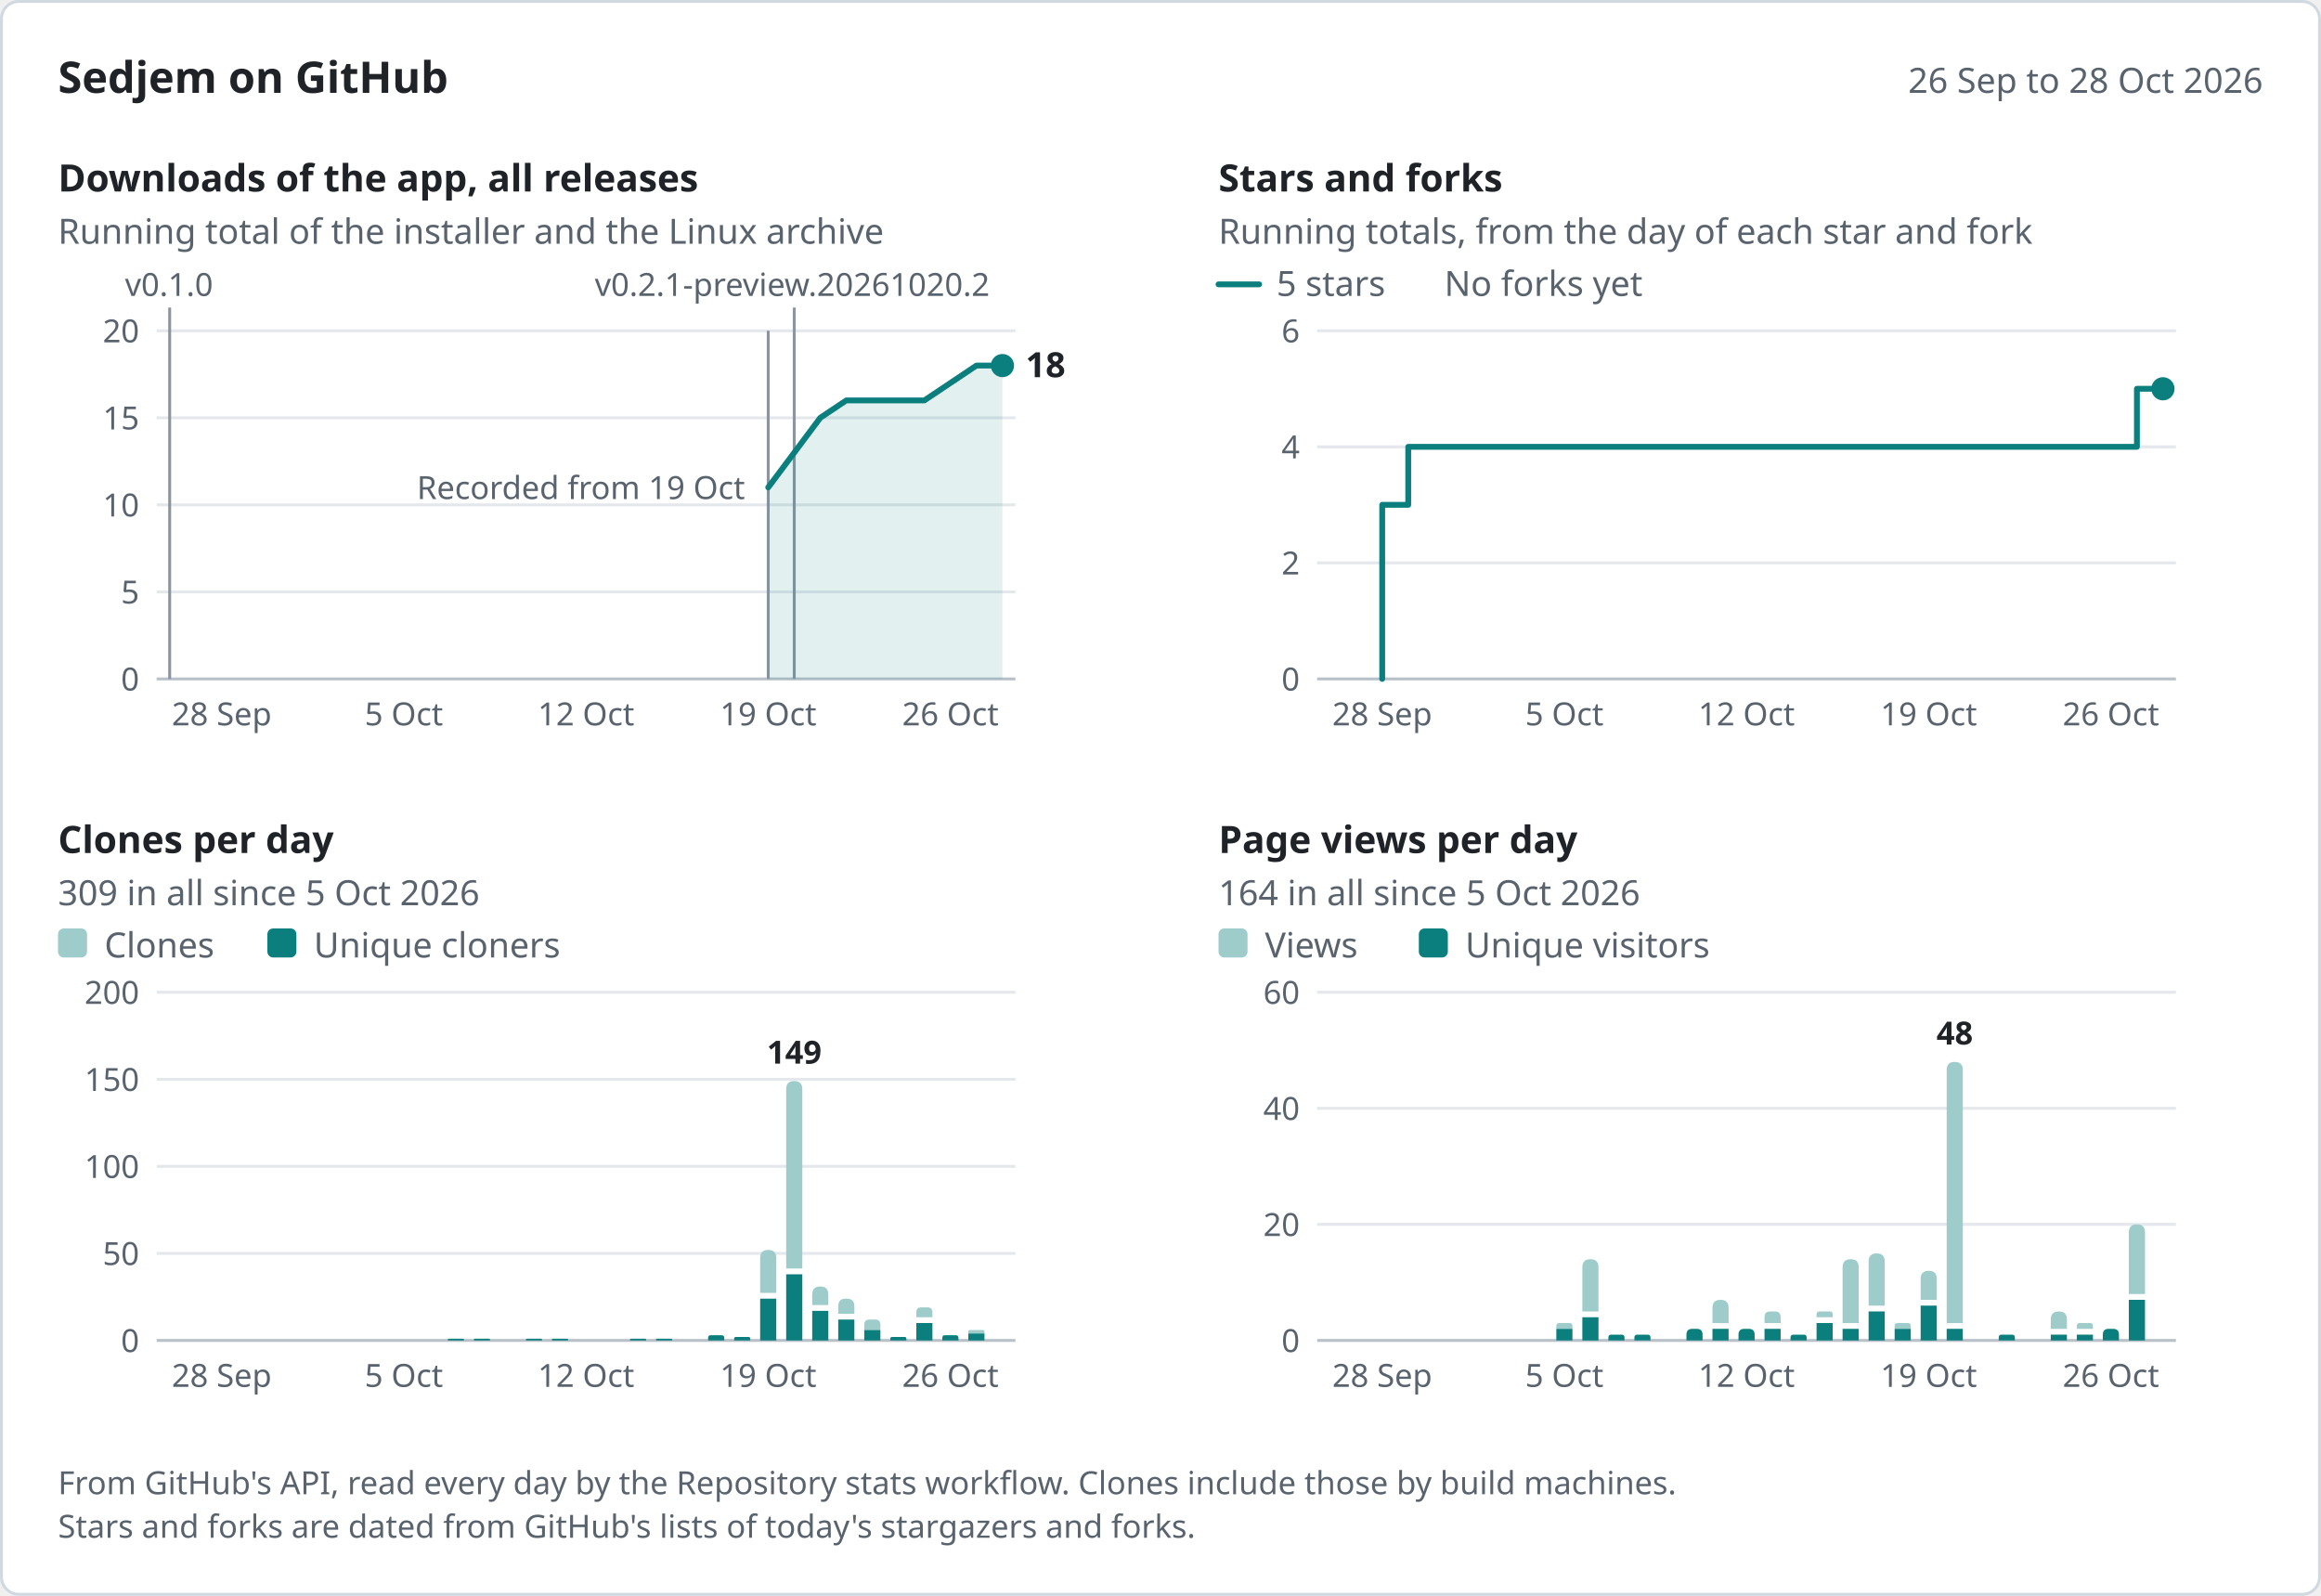
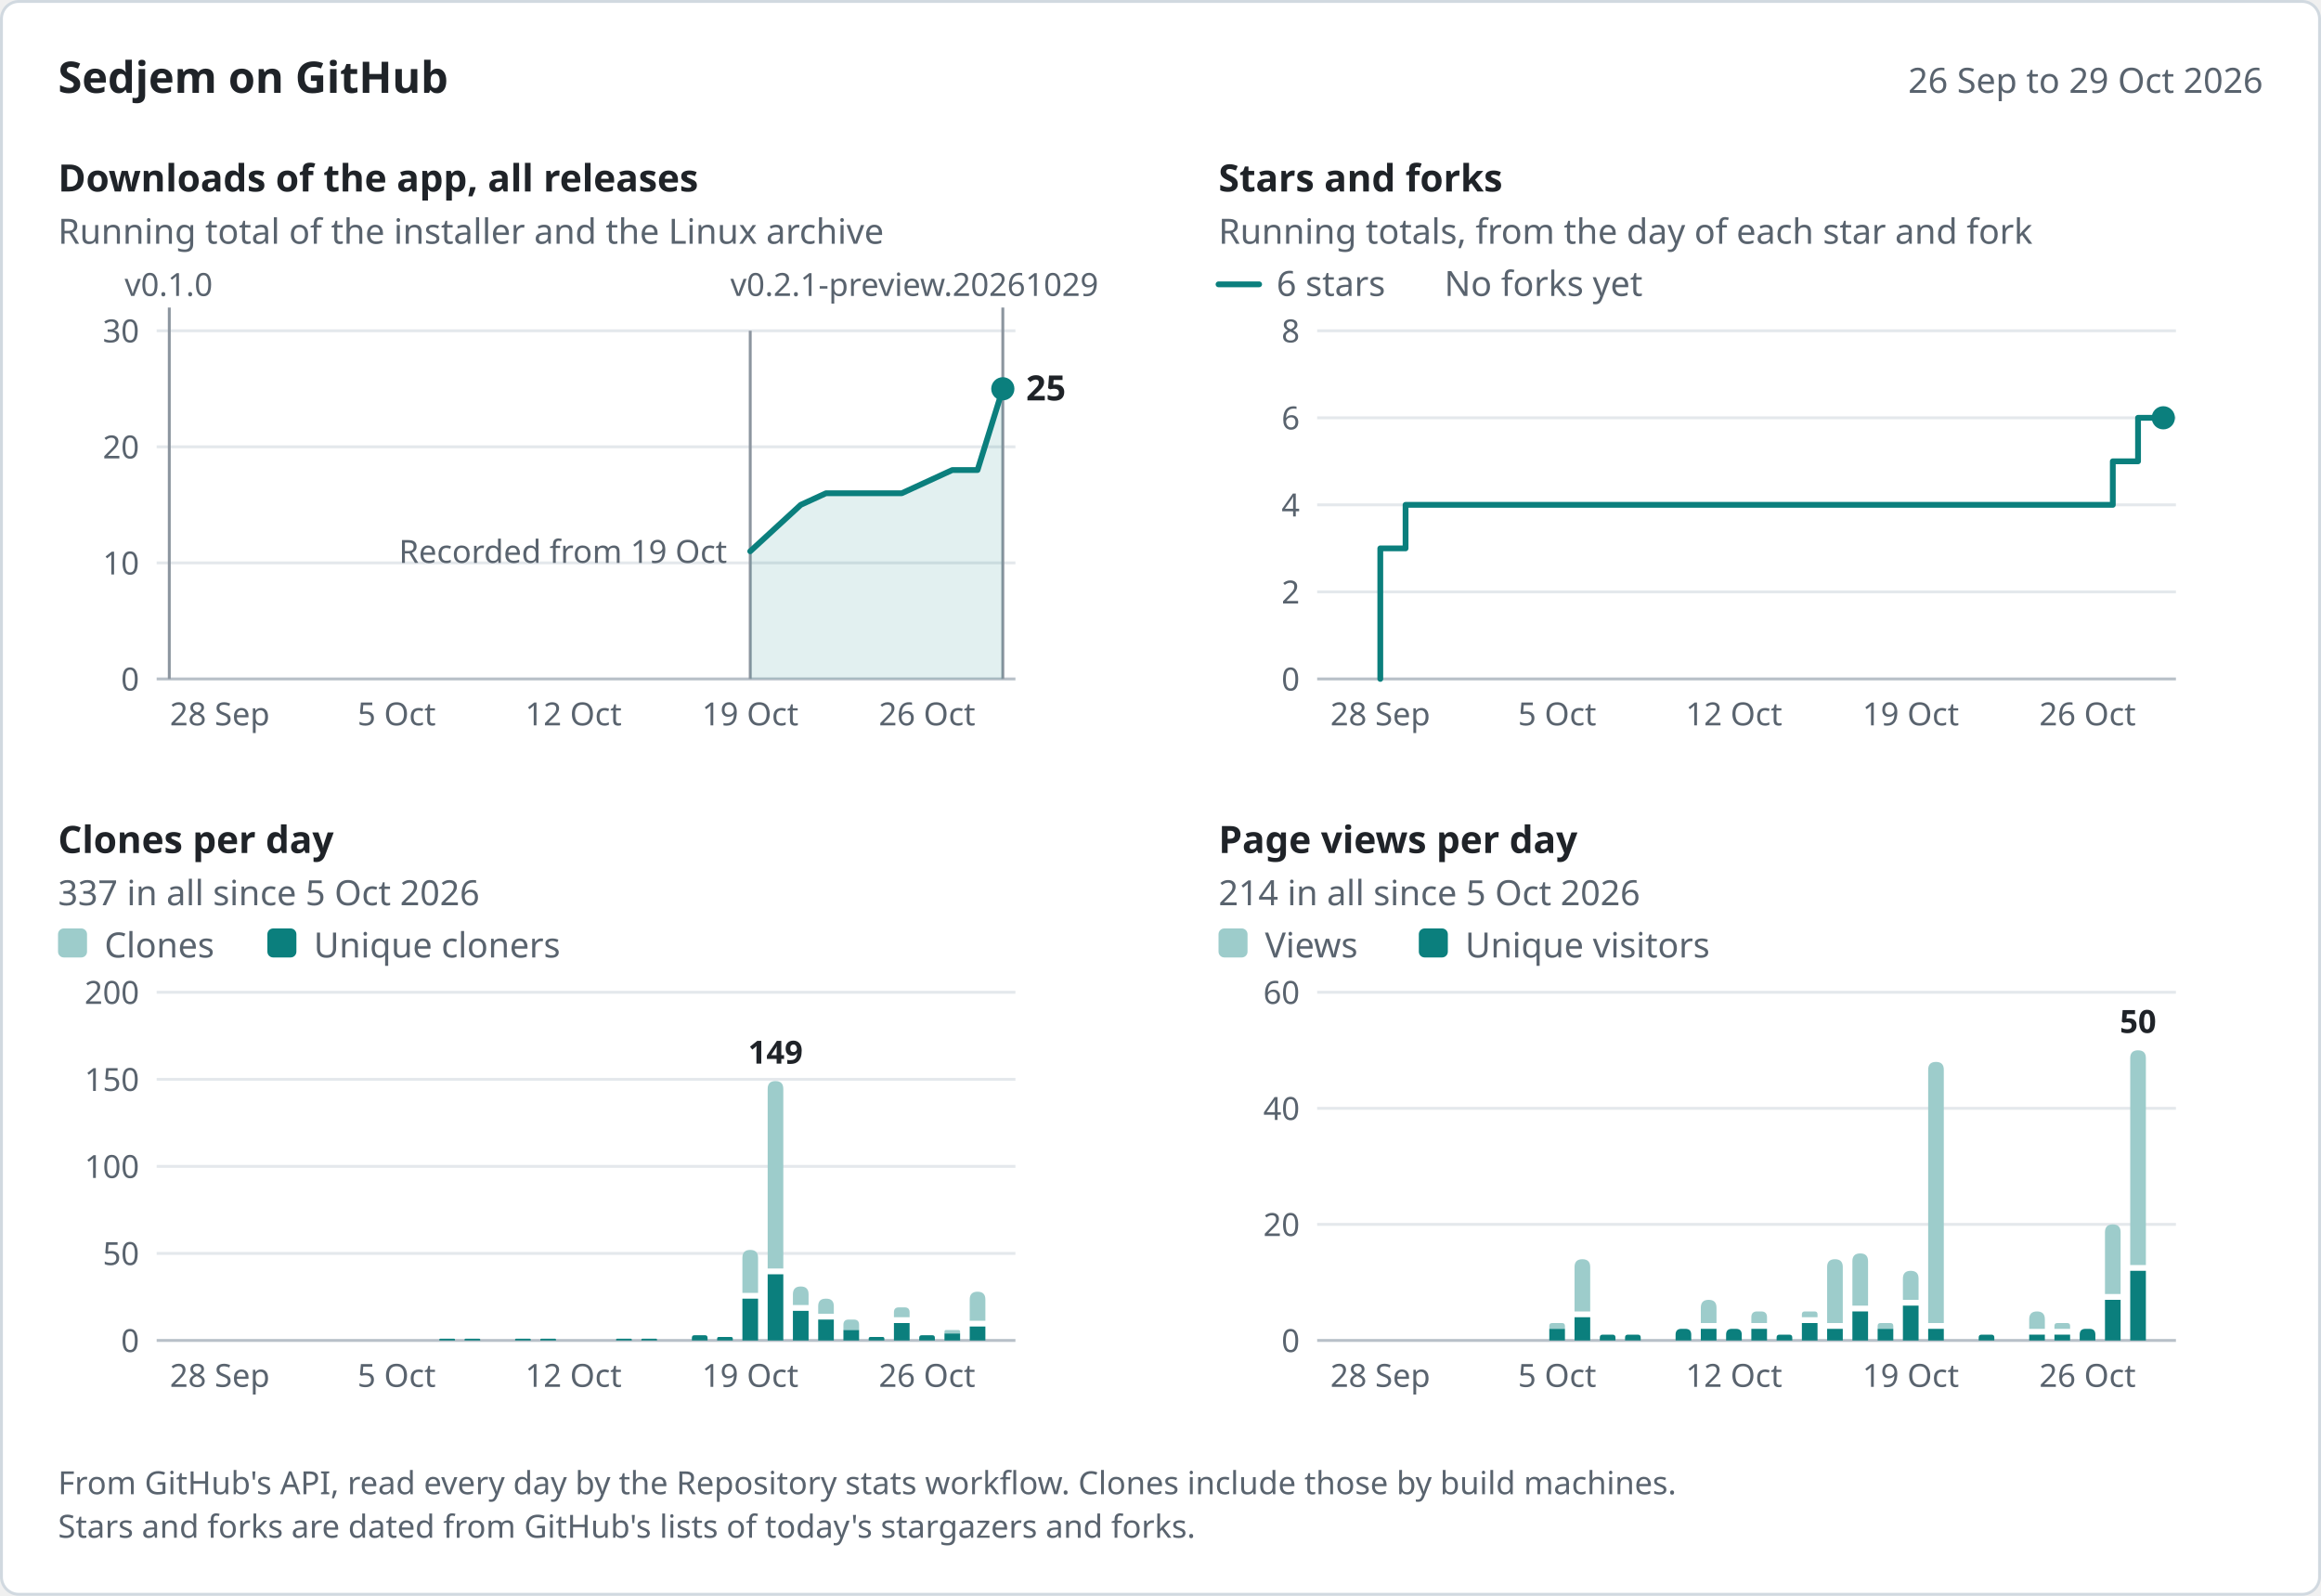
<svg xmlns="http://www.w3.org/2000/svg" width="800" height="550" viewBox="0 0 800 550" role="img" aria-labelledby="title desc" font-family="system-ui, -apple-system, &quot;Segoe UI&quot;, &quot;Noto Sans&quot;, Helvetica, Arial, sans-serif">
  <rect x="0.5" y="0.5" width="799" height="549" rx="6" fill="#ffffff" stroke="#d1d9e0" />
  <text x="20" y="32" font-size="15" fill="#1f2328" font-weight="600">Sedjem on GitHub</text>
-   <text x="780" y="32" font-size="12" fill="#59636e" text-anchor="end">26 Sep to 28 Oct 2026</text>
-   <g data-panel="downloads" data-x="2026-09-26 2026-10-28 58.48 8.97" data-y="20 234 114">
+   <text x="780" y="32" font-size="12" fill="#59636e" text-anchor="end">26 Sep to 29 Oct 2026</text>
+   <g data-panel="downloads" data-x="2026-09-26 2026-10-29 58.35 8.71" data-y="30 234 114">
    <text x="20" y="66" font-size="13" fill="#1f2328" font-weight="600">Downloads of the app, all releases</text>
    <text x="20" y="84" font-size="12" fill="#59636e">Running total of the installer and the Linux archive</text>
-     <line x1="54" y1="204" x2="350" y2="204" stroke="#e4e8ec" />
-     <text x="48" y="208" font-size="11" fill="#59636e" text-anchor="end">5</text>
-     <line x1="54" y1="174" x2="350" y2="174" stroke="#e4e8ec" />
-     <text x="48" y="178" font-size="11" fill="#59636e" text-anchor="end">10</text>
-     <line x1="54" y1="144" x2="350" y2="144" stroke="#e4e8ec" />
-     <text x="48" y="148" font-size="11" fill="#59636e" text-anchor="end">15</text>
+     <line x1="54" y1="194" x2="350" y2="194" stroke="#e4e8ec" />
+     <text x="48" y="198" font-size="11" fill="#59636e" text-anchor="end">10</text>
+     <line x1="54" y1="154" x2="350" y2="154" stroke="#e4e8ec" />
+     <text x="48" y="158" font-size="11" fill="#59636e" text-anchor="end">20</text>
    <line x1="54" y1="114" x2="350" y2="114" stroke="#e4e8ec" />
-     <text x="48" y="118" font-size="11" fill="#59636e" text-anchor="end">20</text>
+     <text x="48" y="118" font-size="11" fill="#59636e" text-anchor="end">30</text>
    <line x1="54" y1="234" x2="350" y2="234" stroke="#b8c0c8" />
    <text x="48" y="238" font-size="11" fill="#59636e" text-anchor="end">0</text>
-     <text x="76.42" y="250" font-size="11" fill="#59636e" text-anchor="middle">28 Sep</text>
-     <text x="139.21" y="250" font-size="11" fill="#59636e" text-anchor="middle">5 Oct</text>
-     <text x="202" y="250" font-size="11" fill="#59636e" text-anchor="middle">12 Oct</text>
-     <text x="264.79" y="250" font-size="11" fill="#59636e" text-anchor="middle">19 Oct</text>
-     <text x="327.58" y="250" font-size="11" fill="#59636e" text-anchor="middle">26 Oct</text>
-     <g data-release="v0.2.1-preview.20261020.2" data-date="2026-10-20">
-       <line x1="273.76" y1="106" x2="273.76" y2="234" stroke="#8c959f" />
-       <text x="205.01" y="102" font-size="11" fill="#59636e">v0.2.1-preview.20261020.2</text>
+     <text x="75.76" y="250" font-size="11" fill="#59636e" text-anchor="middle">28 Sep</text>
+     <text x="136.71" y="250" font-size="11" fill="#59636e" text-anchor="middle">5 Oct</text>
+     <text x="197.65" y="250" font-size="11" fill="#59636e" text-anchor="middle">12 Oct</text>
+     <text x="258.59" y="250" font-size="11" fill="#59636e" text-anchor="middle">19 Oct</text>
+     <text x="319.53" y="250" font-size="11" fill="#59636e" text-anchor="middle">26 Oct</text>
+     <g data-release="v0.2.1-preview.20261029" data-date="2026-10-29">
+       <line x1="345.65" y1="106" x2="345.65" y2="234" stroke="#8c959f" />
+       <text x="251.74" y="102" font-size="11" fill="#59636e">v0.2.1-preview.20261029</text>
    </g>
    <g data-release="v0.2.0" data-date="2026-10-19">
-       <line x1="264.79" y1="114" x2="264.79" y2="234" stroke="#8c959f" />
+       <line x1="258.59" y1="114" x2="258.59" y2="234" stroke="#8c959f" />
    </g>
    <g data-release="v0.1.0" data-date="2026-09-26">
-       <line x1="58.48" y1="106" x2="58.48" y2="234" stroke="#8c959f" />
-       <text x="43.08" y="102" font-size="11" fill="#59636e">v0.1.0</text>
-     </g>
-     <text x="256.79" y="172" font-size="11" fill="#59636e" text-anchor="end" data-note="downloads">Recorded from 19 Oct</text>
-     <path d="M264.79,168 L273.76,156 L282.73,144 L291.7,138 L318.61,138 L327.58,132 L336.55,126 L345.52,126 L345.52,234 L264.79,234 Z" fill="#0b7f7d" fill-opacity="0.12" />
-     <path d="M264.79,168 L273.76,156 L282.73,144 L291.7,138 L318.61,138 L327.58,132 L336.55,126 L345.52,126" fill="none" stroke="#0b7f7d" stroke-width="2" stroke-linejoin="round" stroke-linecap="round" data-series="downloads" data-points="2026-10-19:11 2026-10-20:13 2026-10-21:15 2026-10-22:16 2026-10-25:16 2026-10-26:17 2026-10-27:18 2026-10-28:18" />
-     <circle cx="345.52" cy="126" r="4" fill="#0b7f7d" />
-     <text x="353.52" y="130" font-size="12" fill="#1f2328" font-weight="600" data-label="downloads">18</text>
-   </g>
-   <g data-panel="stars" data-x="2026-09-26 2026-10-28 458.48 8.97" data-y="6 234 114">
+       <line x1="58.35" y1="106" x2="58.35" y2="234" stroke="#8c959f" />
+       <text x="42.95" y="102" font-size="11" fill="#59636e">v0.1.0</text>
+     </g>
+     <text x="250.59" y="194" font-size="11" fill="#59636e" text-anchor="end" data-note="downloads">Recorded from 19 Oct</text>
+     <path d="M258.59,190 L267.29,182 L276,174 L284.71,170 L310.82,170 L319.53,166 L328.24,162 L336.94,162 L345.65,134 L345.65,234 L258.59,234 Z" fill="#0b7f7d" fill-opacity="0.12" />
+     <path d="M258.59,190 L267.29,182 L276,174 L284.71,170 L310.82,170 L319.53,166 L328.24,162 L336.94,162 L345.65,134" fill="none" stroke="#0b7f7d" stroke-width="2" stroke-linejoin="round" stroke-linecap="round" data-series="downloads" data-points="2026-10-19:11 2026-10-20:13 2026-10-21:15 2026-10-22:16 2026-10-25:16 2026-10-26:17 2026-10-27:18 2026-10-28:18 2026-10-29:25" />
+     <circle cx="345.65" cy="134" r="4" fill="#0b7f7d" />
+     <text x="353.65" y="138" font-size="12" fill="#1f2328" font-weight="600" data-label="downloads">25</text>
+   </g>
+   <g data-panel="stars" data-x="2026-09-26 2026-10-29 458.35 8.71" data-y="8 234 114">
    <text x="420" y="66" font-size="13" fill="#1f2328" font-weight="600">Stars and forks</text>
    <text x="420" y="84" font-size="12" fill="#59636e">Running totals, from the day of each star and fork</text>
-     <line x1="454" y1="194" x2="750" y2="194" stroke="#e4e8ec" />
-     <text x="448" y="198" font-size="11" fill="#59636e" text-anchor="end">2</text>
-     <line x1="454" y1="154" x2="750" y2="154" stroke="#e4e8ec" />
-     <text x="448" y="158" font-size="11" fill="#59636e" text-anchor="end">4</text>
+     <line x1="454" y1="204" x2="750" y2="204" stroke="#e4e8ec" />
+     <text x="448" y="208" font-size="11" fill="#59636e" text-anchor="end">2</text>
+     <line x1="454" y1="174" x2="750" y2="174" stroke="#e4e8ec" />
+     <text x="448" y="178" font-size="11" fill="#59636e" text-anchor="end">4</text>
+     <line x1="454" y1="144" x2="750" y2="144" stroke="#e4e8ec" />
+     <text x="448" y="148" font-size="11" fill="#59636e" text-anchor="end">6</text>
    <line x1="454" y1="114" x2="750" y2="114" stroke="#e4e8ec" />
-     <text x="448" y="118" font-size="11" fill="#59636e" text-anchor="end">6</text>
+     <text x="448" y="118" font-size="11" fill="#59636e" text-anchor="end">8</text>
    <line x1="454" y1="234" x2="750" y2="234" stroke="#b8c0c8" />
    <text x="448" y="238" font-size="11" fill="#59636e" text-anchor="end">0</text>
-     <text x="476.42" y="250" font-size="11" fill="#59636e" text-anchor="middle">28 Sep</text>
-     <text x="539.21" y="250" font-size="11" fill="#59636e" text-anchor="middle">5 Oct</text>
-     <text x="602" y="250" font-size="11" fill="#59636e" text-anchor="middle">12 Oct</text>
-     <text x="664.79" y="250" font-size="11" fill="#59636e" text-anchor="middle">19 Oct</text>
-     <text x="727.58" y="250" font-size="11" fill="#59636e" text-anchor="middle">26 Oct</text>
+     <text x="475.76" y="250" font-size="11" fill="#59636e" text-anchor="middle">28 Sep</text>
+     <text x="536.71" y="250" font-size="11" fill="#59636e" text-anchor="middle">5 Oct</text>
+     <text x="597.65" y="250" font-size="11" fill="#59636e" text-anchor="middle">12 Oct</text>
+     <text x="658.59" y="250" font-size="11" fill="#59636e" text-anchor="middle">19 Oct</text>
+     <text x="719.53" y="250" font-size="11" fill="#59636e" text-anchor="middle">26 Oct</text>
    <line x1="420" y1="98" x2="434" y2="98" stroke="#0b7f7d" stroke-width="2" stroke-linecap="round" />
-     <text x="440" y="102" font-size="12" fill="#59636e">5 stars</text>
+     <text x="440" y="102" font-size="12" fill="#59636e">6 stars</text>
    <text x="497.84" y="102" font-size="12" fill="#59636e">No forks yet</text>
-     <path d="M476.42,234 L476.42,174 L485.39,174 L485.39,154 L727.58,154 L727.58,154 L736.55,154 L736.55,134 L745.52,134 L745.52,134" fill="none" stroke="#0b7f7d" stroke-width="2" stroke-linejoin="round" stroke-linecap="round" data-series="stars" data-points="2026-09-28:3 2026-09-29:4 2026-10-26:4 2026-10-27:5 2026-10-28:5" />
-     <circle cx="745.52" cy="134" r="4" fill="#0b7f7d" />
-   </g>
-   <g data-panel="clones" data-x="2026-09-26 2026-10-28 58.48 8.97" data-y="200 462 342">
+     <path d="M475.76,234 L475.76,189 L484.47,189 L484.47,174 L719.53,174 L719.53,174 L728.24,174 L728.24,159 L736.94,159 L736.94,144 L745.65,144 L745.65,144" fill="none" stroke="#0b7f7d" stroke-width="2" stroke-linejoin="round" stroke-linecap="round" data-series="stars" data-points="2026-09-28:3 2026-09-29:4 2026-10-26:4 2026-10-27:5 2026-10-28:6 2026-10-29:6" />
+     <circle cx="745.65" cy="144" r="4" fill="#0b7f7d" />
+   </g>
+   <g data-panel="clones" data-x="2026-09-26 2026-10-29 58.35 8.71" data-y="200 462 342">
    <text x="20" y="294" font-size="13" fill="#1f2328" font-weight="600">Clones per day</text>
-     <text x="20" y="312" font-size="12" fill="#59636e">309 in all since 5 Oct 2026</text>
+     <text x="20" y="312" font-size="12" fill="#59636e">337 in all since 5 Oct 2026</text>
    <line x1="54" y1="432" x2="350" y2="432" stroke="#e4e8ec" />
    <text x="48" y="436" font-size="11" fill="#59636e" text-anchor="end">50</text>
    <line x1="54" y1="402" x2="350" y2="402" stroke="#e4e8ec" />
    <text x="48" y="406" font-size="11" fill="#59636e" text-anchor="end">100</text>
    <line x1="54" y1="372" x2="350" y2="372" stroke="#e4e8ec" />
    <text x="48" y="376" font-size="11" fill="#59636e" text-anchor="end">150</text>
    <line x1="54" y1="342" x2="350" y2="342" stroke="#e4e8ec" />
    <text x="48" y="346" font-size="11" fill="#59636e" text-anchor="end">200</text>
    <line x1="54" y1="462" x2="350" y2="462" stroke="#b8c0c8" />
    <text x="48" y="466" font-size="11" fill="#59636e" text-anchor="end">0</text>
-     <text x="76.42" y="478" font-size="11" fill="#59636e" text-anchor="middle">28 Sep</text>
-     <text x="139.21" y="478" font-size="11" fill="#59636e" text-anchor="middle">5 Oct</text>
-     <text x="202" y="478" font-size="11" fill="#59636e" text-anchor="middle">12 Oct</text>
-     <text x="264.79" y="478" font-size="11" fill="#59636e" text-anchor="middle">19 Oct</text>
-     <text x="327.58" y="478" font-size="11" fill="#59636e" text-anchor="middle">26 Oct</text>
+     <text x="75.76" y="478" font-size="11" fill="#59636e" text-anchor="middle">28 Sep</text>
+     <text x="136.71" y="478" font-size="11" fill="#59636e" text-anchor="middle">5 Oct</text>
+     <text x="197.65" y="478" font-size="11" fill="#59636e" text-anchor="middle">12 Oct</text>
+     <text x="258.59" y="478" font-size="11" fill="#59636e" text-anchor="middle">19 Oct</text>
+     <text x="319.53" y="478" font-size="11" fill="#59636e" text-anchor="middle">26 Oct</text>
    <rect x="20" y="320" width="10" height="10" rx="2" fill="#9dcccb" />
    <text x="36" y="330" font-size="12" fill="#59636e">Clones</text>
    <rect x="92.16" y="320" width="10" height="10" rx="2" fill="#0b7f7d" />
    <text x="108.16" y="330" font-size="12" fill="#59636e">Unique cloners</text>
    <g data-date="2026-10-07" data-count="1" data-unique="1">
-       <path d="M154.37,462 L154.37,461.7 Q154.37,461.4 154.67,461.4 L159.63,461.4 Q159.93,461.4 159.93,461.7 L159.93,462 Z" fill="#0b7f7d" />
+       <path d="M151.42,462 L151.42,461.7 Q151.42,461.4 151.72,461.4 L156.52,461.4 Q156.82,461.4 156.82,461.7 L156.82,462 Z" fill="#0b7f7d" />
    </g>
    <g data-date="2026-10-08" data-count="1" data-unique="1">
-       <path d="M163.34,462 L163.34,461.7 Q163.34,461.4 163.64,461.4 L168.6,461.4 Q168.9,461.4 168.9,461.7 L168.9,462 Z" fill="#0b7f7d" />
+       <path d="M160.12,462 L160.12,461.7 Q160.12,461.4 160.42,461.4 L165.22,461.4 Q165.52,461.4 165.52,461.7 L165.52,462 Z" fill="#0b7f7d" />
    </g>
    <g data-date="2026-10-10" data-count="1" data-unique="1">
-       <path d="M181.28,462 L181.28,461.7 Q181.28,461.4 181.58,461.4 L186.54,461.4 Q186.84,461.4 186.84,461.7 L186.84,462 Z" fill="#0b7f7d" />
+       <path d="M177.54,462 L177.54,461.7 Q177.54,461.4 177.84,461.4 L182.63,461.4 Q182.93,461.4 182.93,461.7 L182.93,462 Z" fill="#0b7f7d" />
    </g>
    <g data-date="2026-10-11" data-count="1" data-unique="1">
-       <path d="M190.25,462 L190.25,461.7 Q190.25,461.4 190.55,461.4 L195.51,461.4 Q195.81,461.4 195.81,461.7 L195.81,462 Z" fill="#0b7f7d" />
+       <path d="M186.24,462 L186.24,461.7 Q186.24,461.4 186.54,461.4 L191.34,461.4 Q191.64,461.4 191.64,461.7 L191.64,462 Z" fill="#0b7f7d" />
    </g>
    <g data-date="2026-10-14" data-count="1" data-unique="1">
-       <path d="M217.16,462 L217.16,461.7 Q217.16,461.4 217.46,461.4 L222.42,461.4 Q222.72,461.4 222.72,461.7 L222.72,462 Z" fill="#0b7f7d" />
+       <path d="M212.36,462 L212.36,461.7 Q212.36,461.4 212.66,461.4 L217.46,461.4 Q217.76,461.4 217.76,461.7 L217.76,462 Z" fill="#0b7f7d" />
    </g>
    <g data-date="2026-10-15" data-count="1" data-unique="1">
-       <path d="M226.13,462 L226.13,461.7 Q226.13,461.4 226.43,461.4 L231.39,461.4 Q231.69,461.4 231.69,461.7 L231.69,462 Z" fill="#0b7f7d" />
+       <path d="M221.07,462 L221.07,461.7 Q221.07,461.4 221.37,461.4 L226.16,461.4 Q226.46,461.4 226.46,461.7 L226.46,462 Z" fill="#0b7f7d" />
    </g>
    <g data-date="2026-10-17" data-count="3" data-unique="3">
-       <path d="M244.07,462 L244.07,461.1 Q244.07,460.2 244.97,460.2 L248.73,460.2 Q249.63,460.2 249.63,461.1 L249.63,462 Z" fill="#0b7f7d" />
+       <path d="M238.48,462 L238.48,461.1 Q238.48,460.2 239.38,460.2 L242.98,460.2 Q243.88,460.2 243.88,461.1 L243.88,462 Z" fill="#0b7f7d" />
    </g>
    <g data-date="2026-10-18" data-count="2" data-unique="2">
-       <path d="M253.04,462 L253.04,461.4 Q253.04,460.8 253.64,460.8 L258,460.8 Q258.6,460.8 258.6,461.4 L258.6,462 Z" fill="#0b7f7d" />
+       <path d="M247.18,462 L247.18,461.4 Q247.18,460.8 247.78,460.8 L251.98,460.8 Q252.58,460.8 252.58,461.4 L252.58,462 Z" fill="#0b7f7d" />
    </g>
    <g data-date="2026-10-19" data-count="52" data-unique="24">
-       <path d="M262.01,445.6 L262.01,433.58 Q262.01,430.8 264.79,430.8 L264.79,430.8 Q267.57,430.8 267.57,433.58 L267.57,445.6 Z" fill="#9dcccb" />
-       <path d="M262.01,462 L262.01,447.6 L267.57,447.6 L267.57,462 Z" fill="#0b7f7d" />
+       <path d="M255.89,445.6 L255.89,433.5 Q255.89,430.8 258.59,430.8 L258.59,430.8 Q261.29,430.8 261.29,433.5 L261.29,445.6 Z" fill="#9dcccb" />
+       <path d="M255.89,462 L255.89,447.6 L261.29,447.6 L261.29,462 Z" fill="#0b7f7d" />
    </g>
    <g data-date="2026-10-20" data-count="149" data-unique="38">
-       <path d="M270.98,437.2 L270.98,375.38 Q270.98,372.6 273.76,372.6 L273.76,372.6 Q276.54,372.6 276.54,375.38 L276.54,437.2 Z" fill="#9dcccb" />
-       <path d="M270.98,462 L270.98,439.2 L276.54,439.2 L276.54,462 Z" fill="#0b7f7d" />
+       <path d="M264.6,437.2 L264.6,375.3 Q264.6,372.6 267.29,372.6 L267.29,372.6 Q269.99,372.6 269.99,375.3 L269.99,437.2 Z" fill="#9dcccb" />
+       <path d="M264.6,462 L264.6,439.2 L269.99,439.2 L269.99,462 Z" fill="#0b7f7d" />
    </g>
    <g data-date="2026-10-21" data-count="31" data-unique="17">
-       <path d="M279.95,449.8 L279.95,446.18 Q279.95,443.4 282.73,443.4 L282.73,443.4 Q285.51,443.4 285.51,446.18 L285.51,449.8 Z" fill="#9dcccb" />
-       <path d="M279.95,462 L279.95,451.8 L285.51,451.8 L285.51,462 Z" fill="#0b7f7d" />
+       <path d="M273.3,449.8 L273.3,446.1 Q273.3,443.4 276,443.4 L276,443.4 Q278.7,443.4 278.7,446.1 L278.7,449.8 Z" fill="#9dcccb" />
+       <path d="M273.3,462 L273.3,451.8 L278.7,451.8 L278.7,462 Z" fill="#0b7f7d" />
    </g>
    <g data-date="2026-10-22" data-count="24" data-unique="12">
-       <path d="M288.92,452.8 L288.92,450.2 Q288.92,447.6 291.52,447.6 L291.88,447.6 Q294.48,447.6 294.48,450.2 L294.48,452.8 Z" fill="#9dcccb" />
-       <path d="M288.92,462 L288.92,454.8 L294.48,454.8 L294.48,462 Z" fill="#0b7f7d" />
+       <path d="M282.01,452.8 L282.01,450.2 Q282.01,447.6 284.61,447.6 L284.8,447.6 Q287.4,447.6 287.4,450.2 L287.4,452.8 Z" fill="#9dcccb" />
+       <path d="M282.01,462 L282.01,454.8 L287.4,454.8 L287.4,462 Z" fill="#0b7f7d" />
    </g>
    <g data-date="2026-10-23" data-count="12" data-unique="6">
-       <path d="M297.89,458.4 L297.89,456.6 Q297.89,454.8 299.69,454.8 L301.65,454.8 Q303.45,454.8 303.45,456.6 L303.45,458.4 Z" fill="#9dcccb" />
-       <path d="M297.89,462 L297.89,458.4 L303.45,458.4 L303.45,462 Z" fill="#0b7f7d" />
+       <path d="M290.71,458.4 L290.71,456.6 Q290.71,454.8 292.51,454.8 L294.31,454.8 Q296.11,454.8 296.11,456.6 L296.11,458.4 Z" fill="#9dcccb" />
+       <path d="M290.71,462 L290.71,458.4 L296.11,458.4 L296.11,462 Z" fill="#0b7f7d" />
    </g>
    <g data-date="2026-10-24" data-count="2" data-unique="2">
-       <path d="M306.86,462 L306.86,461.4 Q306.86,460.8 307.46,460.8 L311.82,460.8 Q312.42,460.8 312.42,461.4 L312.42,462 Z" fill="#0b7f7d" />
+       <path d="M299.42,462 L299.42,461.4 Q299.42,460.8 300.02,460.8 L304.22,460.8 Q304.82,460.8 304.82,461.4 L304.82,462 Z" fill="#0b7f7d" />
    </g>
    <g data-date="2026-10-25" data-count="19" data-unique="10">
-       <path d="M315.83,454 L315.83,452.3 Q315.83,450.6 317.53,450.6 L319.69,450.6 Q321.39,450.6 321.39,452.3 L321.39,454 Z" fill="#9dcccb" />
-       <path d="M315.83,462 L315.83,456 L321.39,456 L321.39,462 Z" fill="#0b7f7d" />
+       <path d="M308.12,454 L308.12,452.3 Q308.12,450.6 309.82,450.6 L311.82,450.6 Q313.52,450.6 313.52,452.3 L313.52,454 Z" fill="#9dcccb" />
+       <path d="M308.12,462 L308.12,456 L313.52,456 L313.52,462 Z" fill="#0b7f7d" />
    </g>
    <g data-date="2026-10-26" data-count="3" data-unique="3">
-       <path d="M324.8,462 L324.8,461.1 Q324.8,460.2 325.7,460.2 L329.46,460.2 Q330.36,460.2 330.36,461.1 L330.36,462 Z" fill="#0b7f7d" />
+       <path d="M316.83,462 L316.83,461.1 Q316.83,460.2 317.73,460.2 L321.33,460.2 Q322.23,460.2 322.23,461.1 L322.23,462 Z" fill="#0b7f7d" />
    </g>
    <g data-date="2026-10-27" data-count="6" data-unique="4">
-       <path d="M333.76,459.6 L333.76,459 Q333.76,458.4 334.36,458.4 L338.73,458.4 Q339.33,458.4 339.33,459 L339.33,459.6 Z" fill="#9dcccb" />
-       <path d="M333.76,462 L333.76,459.6 L339.33,459.6 L339.33,462 Z" fill="#0b7f7d" />
-     </g>
-     <text x="273.76" y="366.6" font-size="11" fill="#1f2328" text-anchor="middle" font-weight="600" data-label="most">149</text>
-   </g>
-   <g data-panel="views" data-x="2026-09-26 2026-10-28 458.48 8.97" data-y="60 462 342">
+       <path d="M325.54,459.6 L325.54,459 Q325.54,458.4 326.14,458.4 L330.33,458.4 Q330.93,458.4 330.93,459 L330.93,459.6 Z" fill="#9dcccb" />
+       <path d="M325.54,462 L325.54,459.6 L330.93,459.6 L330.93,462 Z" fill="#0b7f7d" />
+     </g>
+     <g data-date="2026-10-28" data-count="28" data-unique="8">
+       <path d="M334.24,455.2 L334.24,447.9 Q334.24,445.2 336.94,445.2 L336.94,445.2 Q339.64,445.2 339.64,447.9 L339.64,455.2 Z" fill="#9dcccb" />
+       <path d="M334.24,462 L334.24,457.2 L339.64,457.2 L339.64,462 Z" fill="#0b7f7d" />
+     </g>
+     <text x="267.29" y="366.6" font-size="11" fill="#1f2328" text-anchor="middle" font-weight="600" data-label="most">149</text>
+   </g>
+   <g data-panel="views" data-x="2026-09-26 2026-10-29 458.35 8.71" data-y="60 462 342">
    <text x="420" y="294" font-size="13" fill="#1f2328" font-weight="600">Page views per day</text>
-     <text x="420" y="312" font-size="12" fill="#59636e">164 in all since 5 Oct 2026</text>
+     <text x="420" y="312" font-size="12" fill="#59636e">214 in all since 5 Oct 2026</text>
    <line x1="454" y1="422" x2="750" y2="422" stroke="#e4e8ec" />
    <text x="448" y="426" font-size="11" fill="#59636e" text-anchor="end">20</text>
    <line x1="454" y1="382" x2="750" y2="382" stroke="#e4e8ec" />
    <text x="448" y="386" font-size="11" fill="#59636e" text-anchor="end">40</text>
    <line x1="454" y1="342" x2="750" y2="342" stroke="#e4e8ec" />
    <text x="448" y="346" font-size="11" fill="#59636e" text-anchor="end">60</text>
    <line x1="454" y1="462" x2="750" y2="462" stroke="#b8c0c8" />
    <text x="448" y="466" font-size="11" fill="#59636e" text-anchor="end">0</text>
-     <text x="476.42" y="478" font-size="11" fill="#59636e" text-anchor="middle">28 Sep</text>
-     <text x="539.21" y="478" font-size="11" fill="#59636e" text-anchor="middle">5 Oct</text>
-     <text x="602" y="478" font-size="11" fill="#59636e" text-anchor="middle">12 Oct</text>
-     <text x="664.79" y="478" font-size="11" fill="#59636e" text-anchor="middle">19 Oct</text>
-     <text x="727.58" y="478" font-size="11" fill="#59636e" text-anchor="middle">26 Oct</text>
+     <text x="475.76" y="478" font-size="11" fill="#59636e" text-anchor="middle">28 Sep</text>
+     <text x="536.71" y="478" font-size="11" fill="#59636e" text-anchor="middle">5 Oct</text>
+     <text x="597.65" y="478" font-size="11" fill="#59636e" text-anchor="middle">12 Oct</text>
+     <text x="658.59" y="478" font-size="11" fill="#59636e" text-anchor="middle">19 Oct</text>
+     <text x="719.53" y="478" font-size="11" fill="#59636e" text-anchor="middle">26 Oct</text>
    <rect x="420" y="320" width="10" height="10" rx="2" fill="#9dcccb" />
    <text x="436" y="330" font-size="12" fill="#59636e">Views</text>
    <rect x="489.04" y="320" width="10" height="10" rx="2" fill="#0b7f7d" />
    <text x="505.04" y="330" font-size="12" fill="#59636e">Unique visitors</text>
    <g data-date="2026-10-05" data-count="3" data-unique="2">
-       <path d="M536.43,458 L536.43,457 Q536.43,456 537.43,456 L540.99,456 Q541.99,456 541.99,457 L541.99,458 Z" fill="#9dcccb" />
-       <path d="M536.43,462 L536.43,458 L541.99,458 L541.99,462 Z" fill="#0b7f7d" />
+       <path d="M534.01,458 L534.01,457 Q534.01,456 535.01,456 L538.4,456 Q539.4,456 539.4,457 L539.4,458 Z" fill="#9dcccb" />
+       <path d="M534.01,462 L534.01,458 L539.4,458 L539.4,462 Z" fill="#0b7f7d" />
    </g>
    <g data-date="2026-10-06" data-count="14" data-unique="4">
-       <path d="M545.4,452 L545.4,436.78 Q545.4,434 548.18,434 L548.18,434 Q550.96,434 550.96,436.78 L550.96,452 Z" fill="#9dcccb" />
-       <path d="M545.4,462 L545.4,454 L550.96,454 L550.96,462 Z" fill="#0b7f7d" />
+       <path d="M542.71,452 L542.71,436.7 Q542.71,434 545.41,434 L545.41,434 Q548.11,434 548.11,436.7 L548.11,452 Z" fill="#9dcccb" />
+       <path d="M542.71,462 L542.71,454 L548.11,454 L548.11,462 Z" fill="#0b7f7d" />
    </g>
    <g data-date="2026-10-07" data-count="1" data-unique="1">
-       <path d="M554.37,462 L554.37,461 Q554.37,460 555.37,460 L558.93,460 Q559.93,460 559.93,461 L559.93,462 Z" fill="#0b7f7d" />
+       <path d="M551.42,462 L551.42,461 Q551.42,460 552.42,460 L555.82,460 Q556.82,460 556.82,461 L556.82,462 Z" fill="#0b7f7d" />
    </g>
    <g data-date="2026-10-08" data-count="1" data-unique="1">
-       <path d="M563.34,462 L563.34,461 Q563.34,460 564.34,460 L567.9,460 Q568.9,460 568.9,461 L568.9,462 Z" fill="#0b7f7d" />
+       <path d="M560.12,462 L560.12,461 Q560.12,460 561.12,460 L564.52,460 Q565.52,460 565.52,461 L565.52,462 Z" fill="#0b7f7d" />
    </g>
    <g data-date="2026-10-10" data-count="2" data-unique="2">
-       <path d="M581.28,462 L581.28,460 Q581.28,458 583.28,458 L584.84,458 Q586.84,458 586.84,460 L586.84,462 Z" fill="#0b7f7d" />
+       <path d="M577.54,462 L577.54,460 Q577.54,458 579.54,458 L580.93,458 Q582.93,458 582.93,460 L582.93,462 Z" fill="#0b7f7d" />
    </g>
    <g data-date="2026-10-11" data-count="7" data-unique="2">
-       <path d="M590.25,456 L590.25,450.78 Q590.25,448 593.03,448 L593.03,448 Q595.81,448 595.81,450.78 L595.81,456 Z" fill="#9dcccb" />
-       <path d="M590.25,462 L590.25,458 L595.81,458 L595.81,462 Z" fill="#0b7f7d" />
+       <path d="M586.24,456 L586.24,450.7 Q586.24,448 588.94,448 L588.94,448 Q591.64,448 591.64,450.7 L591.64,456 Z" fill="#9dcccb" />
+       <path d="M586.24,462 L586.24,458 L591.64,458 L591.64,462 Z" fill="#0b7f7d" />
    </g>
    <g data-date="2026-10-12" data-count="2" data-unique="2">
-       <path d="M599.22,462 L599.22,460 Q599.22,458 601.22,458 L602.78,458 Q604.78,458 604.78,460 L604.78,462 Z" fill="#0b7f7d" />
+       <path d="M594.95,462 L594.95,460 Q594.95,458 596.95,458 L598.35,458 Q600.35,458 600.35,460 L600.35,462 Z" fill="#0b7f7d" />
    </g>
    <g data-date="2026-10-13" data-count="5" data-unique="2">
-       <path d="M608.19,456 L608.19,454 Q608.19,452 610.19,452 L611.75,452 Q613.75,452 613.75,454 L613.75,456 Z" fill="#9dcccb" />
-       <path d="M608.19,462 L608.19,458 L613.75,458 L613.75,462 Z" fill="#0b7f7d" />
+       <path d="M603.65,456 L603.65,454 Q603.65,452 605.65,452 L607.05,452 Q609.05,452 609.05,454 L609.05,456 Z" fill="#9dcccb" />
+       <path d="M603.65,462 L603.65,458 L609.05,458 L609.05,462 Z" fill="#0b7f7d" />
    </g>
    <g data-date="2026-10-14" data-count="1" data-unique="1">
-       <path d="M617.16,462 L617.16,461 Q617.16,460 618.16,460 L621.72,460 Q622.72,460 622.72,461 L622.72,462 Z" fill="#0b7f7d" />
+       <path d="M612.36,462 L612.36,461 Q612.36,460 613.36,460 L616.76,460 Q617.76,460 617.76,461 L617.76,462 Z" fill="#0b7f7d" />
    </g>
    <g data-date="2026-10-15" data-count="5" data-unique="3">
-       <path d="M626.13,454 L626.13,453 Q626.13,452 627.13,452 L630.69,452 Q631.69,452 631.69,453 L631.69,454 Z" fill="#9dcccb" />
-       <path d="M626.13,462 L626.13,456 L631.69,456 L631.69,462 Z" fill="#0b7f7d" />
+       <path d="M621.07,454 L621.07,453 Q621.07,452 622.07,452 L625.46,452 Q626.46,452 626.46,453 L626.46,454 Z" fill="#9dcccb" />
+       <path d="M621.07,462 L621.07,456 L626.46,456 L626.46,462 Z" fill="#0b7f7d" />
    </g>
    <g data-date="2026-10-16" data-count="14" data-unique="2">
-       <path d="M635.1,456 L635.1,436.78 Q635.1,434 637.88,434 L637.88,434 Q640.66,434 640.66,436.78 L640.66,456 Z" fill="#9dcccb" />
-       <path d="M635.1,462 L635.1,458 L640.66,458 L640.66,462 Z" fill="#0b7f7d" />
+       <path d="M629.77,456 L629.77,436.7 Q629.77,434 632.47,434 L632.47,434 Q635.17,434 635.17,436.7 L635.17,456 Z" fill="#9dcccb" />
+       <path d="M629.77,462 L629.77,458 L635.17,458 L635.17,462 Z" fill="#0b7f7d" />
    </g>
    <g data-date="2026-10-17" data-count="15" data-unique="5">
-       <path d="M644.07,450 L644.07,434.78 Q644.07,432 646.85,432 L646.85,432 Q649.63,432 649.63,434.78 L649.63,450 Z" fill="#9dcccb" />
-       <path d="M644.07,462 L644.07,452 L649.63,452 L649.63,462 Z" fill="#0b7f7d" />
+       <path d="M638.48,450 L638.48,434.7 Q638.48,432 641.18,432 L641.18,432 Q643.88,432 643.88,434.7 L643.88,450 Z" fill="#9dcccb" />
+       <path d="M638.48,462 L638.48,452 L643.88,452 L643.88,462 Z" fill="#0b7f7d" />
    </g>
    <g data-date="2026-10-18" data-count="3" data-unique="2">
-       <path d="M653.04,458 L653.04,457 Q653.04,456 654.04,456 L657.6,456 Q658.6,456 658.6,457 L658.6,458 Z" fill="#9dcccb" />
-       <path d="M653.04,462 L653.04,458 L658.6,458 L658.6,462 Z" fill="#0b7f7d" />
+       <path d="M647.18,458 L647.18,457 Q647.18,456 648.18,456 L651.58,456 Q652.58,456 652.58,457 L652.58,458 Z" fill="#9dcccb" />
+       <path d="M647.18,462 L647.18,458 L652.58,458 L652.58,462 Z" fill="#0b7f7d" />
    </g>
    <g data-date="2026-10-19" data-count="12" data-unique="6">
-       <path d="M662.01,448 L662.01,440.78 Q662.01,438 664.79,438 L664.79,438 Q667.57,438 667.57,440.78 L667.57,448 Z" fill="#9dcccb" />
-       <path d="M662.01,462 L662.01,450 L667.57,450 L667.57,462 Z" fill="#0b7f7d" />
+       <path d="M655.89,448 L655.89,440.7 Q655.89,438 658.59,438 L658.59,438 Q661.29,438 661.29,440.7 L661.29,448 Z" fill="#9dcccb" />
+       <path d="M655.89,462 L655.89,450 L661.29,450 L661.29,462 Z" fill="#0b7f7d" />
    </g>
    <g data-date="2026-10-20" data-count="48" data-unique="2">
-       <path d="M670.98,456 L670.98,368.78 Q670.98,366 673.76,366 L673.76,366 Q676.54,366 676.54,368.78 L676.54,456 Z" fill="#9dcccb" />
-       <path d="M670.98,462 L670.98,458 L676.54,458 L676.54,462 Z" fill="#0b7f7d" />
+       <path d="M664.6,456 L664.6,368.7 Q664.6,366 667.29,366 L667.29,366 Q669.99,366 669.99,368.7 L669.99,456 Z" fill="#9dcccb" />
+       <path d="M664.6,462 L664.6,458 L669.99,458 L669.99,462 Z" fill="#0b7f7d" />
    </g>
    <g data-date="2026-10-22" data-count="1" data-unique="1">
-       <path d="M688.92,462 L688.92,461 Q688.92,460 689.92,460 L693.48,460 Q694.48,460 694.48,461 L694.48,462 Z" fill="#0b7f7d" />
+       <path d="M682.01,462 L682.01,461 Q682.01,460 683.01,460 L686.4,460 Q687.4,460 687.4,461 L687.4,462 Z" fill="#0b7f7d" />
    </g>
    <g data-date="2026-10-24" data-count="5" data-unique="1">
-       <path d="M706.86,458 L706.86,454.78 Q706.86,452 709.64,452 L709.64,452 Q712.42,452 712.42,454.78 L712.42,458 Z" fill="#9dcccb" />
-       <path d="M706.86,462 L706.86,460 L712.42,460 L712.42,462 Z" fill="#0b7f7d" />
+       <path d="M699.42,458 L699.42,454.7 Q699.42,452 702.12,452 L702.12,452 Q704.82,452 704.82,454.7 L704.82,458 Z" fill="#9dcccb" />
+       <path d="M699.42,462 L699.42,460 L704.82,460 L704.82,462 Z" fill="#0b7f7d" />
    </g>
    <g data-date="2026-10-25" data-count="3" data-unique="1">
-       <path d="M715.83,458 L715.83,457 Q715.83,456 716.83,456 L720.39,456 Q721.39,456 721.39,457 L721.39,458 Z" fill="#9dcccb" />
-       <path d="M715.83,462 L715.83,460 L721.39,460 L721.39,462 Z" fill="#0b7f7d" />
+       <path d="M708.12,458 L708.12,457 Q708.12,456 709.12,456 L712.52,456 Q713.52,456 713.52,457 L713.52,458 Z" fill="#9dcccb" />
+       <path d="M708.12,462 L708.12,460 L713.52,460 L713.52,462 Z" fill="#0b7f7d" />
    </g>
    <g data-date="2026-10-26" data-count="2" data-unique="2">
-       <path d="M724.8,462 L724.8,460 Q724.8,458 726.8,458 L728.36,458 Q730.36,458 730.36,460 L730.36,462 Z" fill="#0b7f7d" />
+       <path d="M716.83,462 L716.83,460 Q716.83,458 718.83,458 L720.23,458 Q722.23,458 722.23,460 L722.23,462 Z" fill="#0b7f7d" />
    </g>
    <g data-date="2026-10-27" data-count="20" data-unique="7">
-       <path d="M733.76,446 L733.76,424.78 Q733.76,422 736.55,422 L736.55,422 Q739.33,422 739.33,424.78 L739.33,446 Z" fill="#9dcccb" />
-       <path d="M733.76,462 L733.76,448 L739.33,448 L739.33,462 Z" fill="#0b7f7d" />
-     </g>
-     <text x="673.76" y="360" font-size="11" fill="#1f2328" text-anchor="middle" font-weight="600" data-label="most">48</text>
+       <path d="M725.54,446 L725.54,424.7 Q725.54,422 728.24,422 L728.24,422 Q730.93,422 730.93,424.7 L730.93,446 Z" fill="#9dcccb" />
+       <path d="M725.54,462 L725.54,448 L730.93,448 L730.93,462 Z" fill="#0b7f7d" />
+     </g>
+     <g data-date="2026-10-28" data-count="50" data-unique="12">
+       <path d="M734.24,436 L734.24,364.7 Q734.24,362 736.94,362 L736.94,362 Q739.64,362 739.64,364.7 L739.64,436 Z" fill="#9dcccb" />
+       <path d="M734.24,462 L734.24,438 L739.64,438 L739.64,462 Z" fill="#0b7f7d" />
+     </g>
+     <text x="736.94" y="356" font-size="11" fill="#1f2328" text-anchor="middle" font-weight="600" data-label="most">50</text>
  </g>
  <text x="20" y="515" font-size="11" fill="#59636e">From GitHub's API, read every day by the Repository stats workflow. Clones include those by build machines.</text>
  <text x="20" y="530" font-size="11" fill="#59636e">Stars and forks are dated from GitHub's lists of today's stargazers and forks.</text>
</svg>
